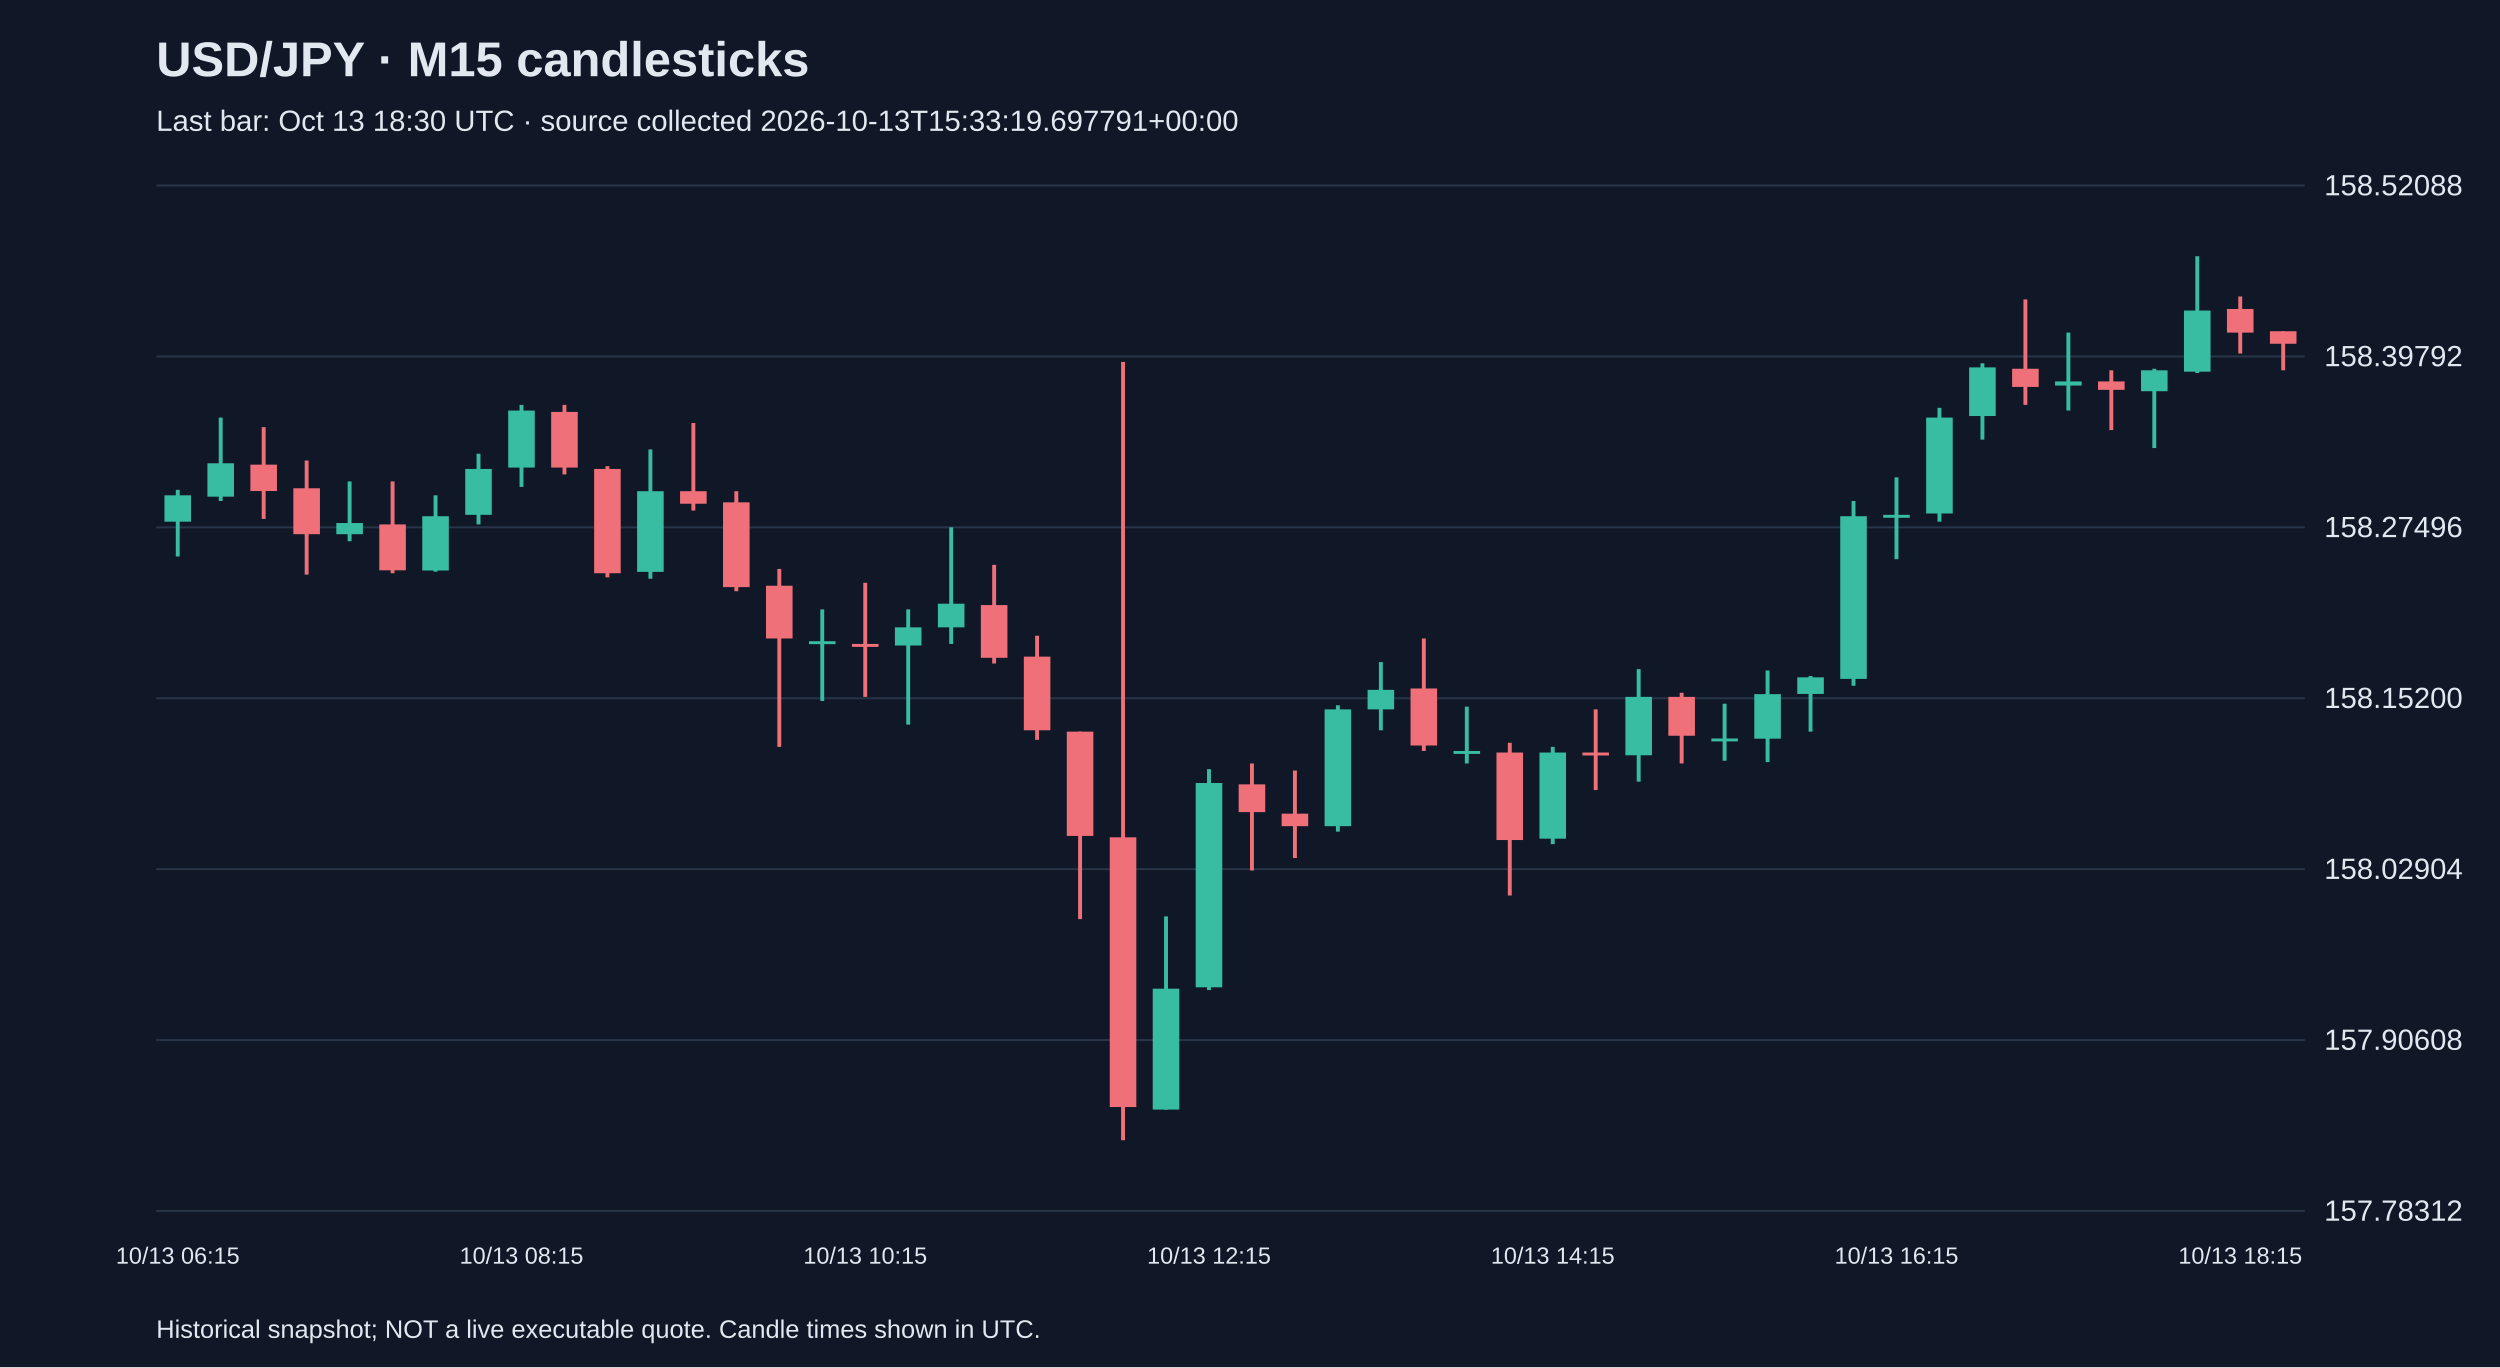
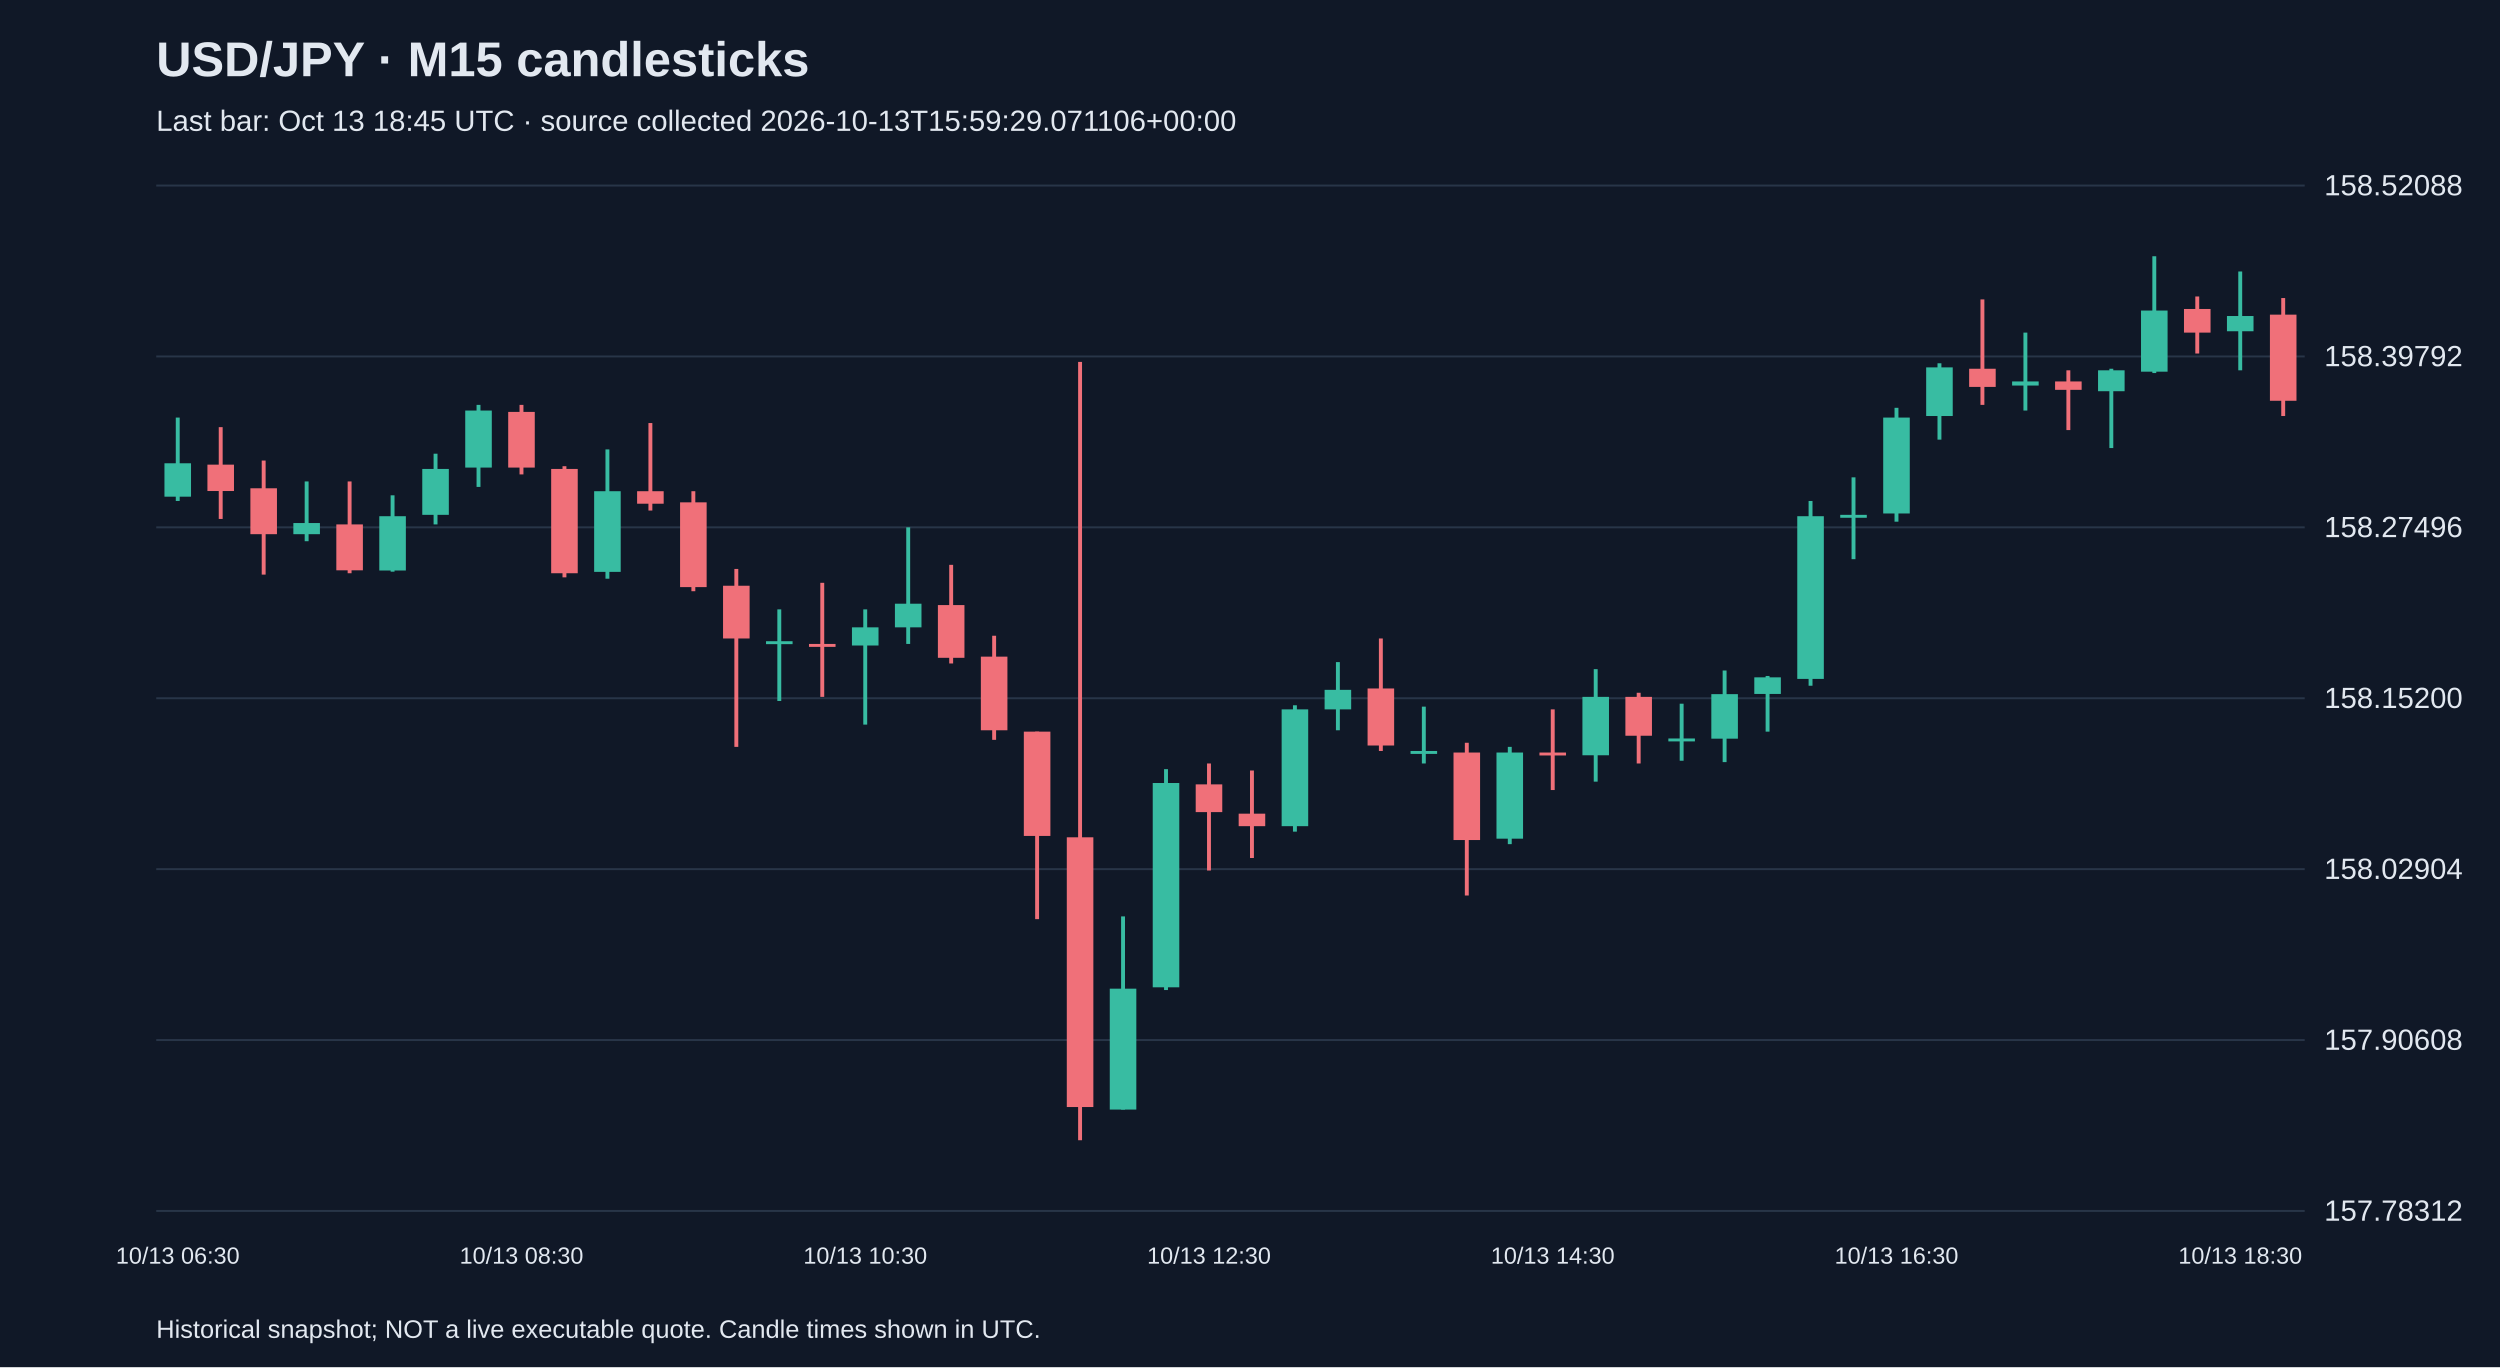
<svg xmlns="http://www.w3.org/2000/svg" viewBox="0 0 1280 700">
  <rect width="100%" height="100%" fill="#101827" />
  <style>text{font-family:Arial,sans-serif;fill:#e2e8f0}</style>
  <text x="80" y="39" font-size="25" font-weight="bold">USD/JPY · M15 candlesticks</text>
-   <text x="80" y="67" font-size="15" fill="#a6b1c5">Last bar: Oct 13 18:30 UTC · source collected 2026-10-13T15:33:19.697791+00:00</text>
+   <text x="80" y="67" font-size="15" fill="#a6b1c5">Last bar: Oct 13 18:45 UTC · source collected 2026-10-13T15:59:29.071106+00:00</text>
  <line x1="80" y1="620.0" x2="1180" y2="620.0" stroke="#283548" />
  <text x="1190" y="625.0" font-size="15">157.78312</text>
  <line x1="80" y1="532.5" x2="1180" y2="532.5" stroke="#283548" />
  <text x="1190" y="537.5" font-size="15">157.90608</text>
  <line x1="80" y1="445.0" x2="1180" y2="445.0" stroke="#283548" />
  <text x="1190" y="450.0" font-size="15">158.02904</text>
  <line x1="80" y1="357.5" x2="1180" y2="357.5" stroke="#283548" />
  <text x="1190" y="362.5" font-size="15">158.15200</text>
  <line x1="80" y1="270.0" x2="1180" y2="270.0" stroke="#283548" />
  <text x="1190" y="275.0" font-size="15">158.27496</text>
  <line x1="80" y1="182.5" x2="1180" y2="182.5" stroke="#283548" />
  <text x="1190" y="187.5" font-size="15">158.39792</text>
  <line x1="80" y1="95.0" x2="1180" y2="95.0" stroke="#283548" />
  <text x="1190" y="100.0" font-size="15">158.52088</text>
-   <line x1="91.0" y1="250.8" x2="91.0" y2="284.9" stroke="#38bca2" stroke-width="2" />
-   <rect x="84.2" y="253.6" width="13.6" height="13.5" fill="#38bca2" />
-   <text x="91.0" y="647" text-anchor="middle" font-size="12">10/13 06:15</text>
-   <line x1="113.0" y1="213.8" x2="113.0" y2="256.5" stroke="#38bca2" stroke-width="2" />
-   <rect x="106.2" y="237.2" width="13.6" height="17.1" fill="#38bca2" />
-   <line x1="135.0" y1="218.7" x2="135.0" y2="265.7" stroke="#f07079" stroke-width="2" />
-   <rect x="128.2" y="237.9" width="13.6" height="13.5" fill="#f07079" />
-   <line x1="157.0" y1="235.8" x2="157.0" y2="294.2" stroke="#f07079" stroke-width="2" />
-   <rect x="150.2" y="250.0" width="13.6" height="23.5" fill="#f07079" />
-   <line x1="179.0" y1="246.5" x2="179.0" y2="277.1" stroke="#38bca2" stroke-width="2" />
-   <rect x="172.2" y="267.8" width="13.6" height="5.7" fill="#38bca2" />
-   <line x1="201.0" y1="246.5" x2="201.0" y2="293.5" stroke="#f07079" stroke-width="2" />
-   <rect x="194.2" y="268.5" width="13.6" height="23.5" fill="#f07079" />
-   <line x1="223.0" y1="253.6" x2="223.0" y2="292.7" stroke="#38bca2" stroke-width="2" />
-   <rect x="216.2" y="264.3" width="13.6" height="27.8" fill="#38bca2" />
-   <line x1="245.0" y1="232.3" x2="245.0" y2="268.5" stroke="#38bca2" stroke-width="2" />
-   <rect x="238.2" y="240.1" width="13.6" height="23.5" fill="#38bca2" />
-   <line x1="267.0" y1="207.3" x2="267.0" y2="249.3" stroke="#38bca2" stroke-width="2" />
-   <rect x="260.2" y="210.2" width="13.6" height="29.2" fill="#38bca2" />
-   <text x="267.0" y="647" text-anchor="middle" font-size="12">10/13 08:15</text>
-   <line x1="289.0" y1="207.3" x2="289.0" y2="242.9" stroke="#f07079" stroke-width="2" />
-   <rect x="282.2" y="210.9" width="13.6" height="28.5" fill="#f07079" />
-   <line x1="311.0" y1="238.7" x2="311.0" y2="295.6" stroke="#f07079" stroke-width="2" />
-   <rect x="304.2" y="240.1" width="13.6" height="53.4" fill="#f07079" />
-   <line x1="333.0" y1="230.1" x2="333.0" y2="296.3" stroke="#38bca2" stroke-width="2" />
-   <rect x="326.2" y="251.5" width="13.6" height="41.3" fill="#38bca2" />
-   <line x1="355.0" y1="216.6" x2="355.0" y2="261.4" stroke="#f07079" stroke-width="2" />
-   <rect x="348.2" y="251.5" width="13.6" height="6.4" fill="#f07079" />
-   <line x1="377.0" y1="251.5" x2="377.0" y2="302.7" stroke="#f07079" stroke-width="2" />
-   <rect x="370.2" y="257.2" width="13.6" height="43.4" fill="#f07079" />
-   <line x1="399.0" y1="291.3" x2="399.0" y2="382.4" stroke="#f07079" stroke-width="2" />
-   <rect x="392.2" y="299.9" width="13.6" height="27.0" fill="#f07079" />
-   <line x1="421.0" y1="312.0" x2="421.0" y2="358.9" stroke="#38bca2" stroke-width="2" />
-   <rect x="414.2" y="328.3" width="13.6" height="1.5" fill="#38bca2" />
-   <line x1="443.0" y1="298.4" x2="443.0" y2="356.8" stroke="#f07079" stroke-width="2" />
-   <rect x="436.2" y="329.7" width="13.6" height="1.5" fill="#f07079" />
-   <text x="443.0" y="647" text-anchor="middle" font-size="12">10/13 10:15</text>
-   <line x1="465.0" y1="312.0" x2="465.0" y2="371.0" stroke="#38bca2" stroke-width="2" />
-   <rect x="458.2" y="321.2" width="13.6" height="9.3" fill="#38bca2" />
-   <line x1="487.0" y1="270.0" x2="487.0" y2="329.7" stroke="#38bca2" stroke-width="2" />
-   <rect x="480.2" y="309.1" width="13.6" height="12.1" fill="#38bca2" />
-   <line x1="509.0" y1="289.2" x2="509.0" y2="339.7" stroke="#f07079" stroke-width="2" />
-   <rect x="502.2" y="309.8" width="13.6" height="27.0" fill="#f07079" />
-   <line x1="531.0" y1="325.5" x2="531.0" y2="378.8" stroke="#f07079" stroke-width="2" />
-   <rect x="524.2" y="336.2" width="13.6" height="37.7" fill="#f07079" />
-   <line x1="553.0" y1="374.6" x2="553.0" y2="470.6" stroke="#f07079" stroke-width="2" />
-   <rect x="546.2" y="374.6" width="13.6" height="53.4" fill="#f07079" />
-   <line x1="575.0" y1="185.3" x2="575.0" y2="583.8" stroke="#f07079" stroke-width="2" />
-   <rect x="568.2" y="428.7" width="13.6" height="138.1" fill="#f07079" />
-   <line x1="597.0" y1="469.2" x2="597.0" y2="568.1" stroke="#38bca2" stroke-width="2" />
-   <rect x="590.2" y="506.2" width="13.6" height="61.9" fill="#38bca2" />
-   <line x1="619.0" y1="393.8" x2="619.0" y2="506.9" stroke="#38bca2" stroke-width="2" />
-   <rect x="612.2" y="400.9" width="13.6" height="104.6" fill="#38bca2" />
-   <text x="619.0" y="647" text-anchor="middle" font-size="12">10/13 12:15</text>
-   <line x1="641.0" y1="390.9" x2="641.0" y2="445.7" stroke="#f07079" stroke-width="2" />
-   <rect x="634.2" y="401.6" width="13.6" height="14.2" fill="#f07079" />
-   <line x1="663.0" y1="394.5" x2="663.0" y2="439.3" stroke="#f07079" stroke-width="2" />
-   <rect x="656.2" y="416.6" width="13.6" height="6.4" fill="#f07079" />
-   <line x1="685.0" y1="361.1" x2="685.0" y2="425.8" stroke="#38bca2" stroke-width="2" />
-   <rect x="678.2" y="363.2" width="13.6" height="59.8" fill="#38bca2" />
-   <line x1="707.0" y1="339.0" x2="707.0" y2="373.9" stroke="#38bca2" stroke-width="2" />
-   <rect x="700.2" y="353.2" width="13.6" height="10.0" fill="#38bca2" />
-   <line x1="729.0" y1="326.9" x2="729.0" y2="384.5" stroke="#f07079" stroke-width="2" />
-   <rect x="722.2" y="352.5" width="13.6" height="29.2" fill="#f07079" />
-   <line x1="751.0" y1="361.8" x2="751.0" y2="390.9" stroke="#38bca2" stroke-width="2" />
-   <rect x="744.2" y="384.5" width="13.6" height="1.5" fill="#38bca2" />
-   <line x1="773.0" y1="380.3" x2="773.0" y2="458.5" stroke="#f07079" stroke-width="2" />
-   <rect x="766.2" y="385.3" width="13.6" height="44.8" fill="#f07079" />
-   <line x1="795.0" y1="382.4" x2="795.0" y2="432.2" stroke="#38bca2" stroke-width="2" />
-   <rect x="788.2" y="385.3" width="13.6" height="44.1" fill="#38bca2" />
-   <text x="795.0" y="647" text-anchor="middle" font-size="12">10/13 14:15</text>
-   <line x1="817.0" y1="363.2" x2="817.0" y2="404.5" stroke="#f07079" stroke-width="2" />
-   <rect x="810.2" y="385.3" width="13.6" height="1.5" fill="#f07079" />
-   <line x1="839.0" y1="342.6" x2="839.0" y2="400.2" stroke="#38bca2" stroke-width="2" />
-   <rect x="832.2" y="356.8" width="13.6" height="29.9" fill="#38bca2" />
-   <line x1="861.0" y1="354.7" x2="861.0" y2="390.9" stroke="#f07079" stroke-width="2" />
-   <rect x="854.2" y="356.8" width="13.6" height="19.9" fill="#f07079" />
-   <line x1="883.0" y1="360.3" x2="883.0" y2="389.5" stroke="#38bca2" stroke-width="2" />
-   <rect x="876.2" y="378.1" width="13.6" height="1.5" fill="#38bca2" />
-   <line x1="905.0" y1="343.3" x2="905.0" y2="390.2" stroke="#38bca2" stroke-width="2" />
-   <rect x="898.2" y="355.4" width="13.6" height="22.8" fill="#38bca2" />
-   <line x1="927.0" y1="346.1" x2="927.0" y2="374.6" stroke="#38bca2" stroke-width="2" />
-   <rect x="920.2" y="346.8" width="13.6" height="8.5" fill="#38bca2" />
-   <line x1="949.0" y1="256.5" x2="949.0" y2="351.1" stroke="#38bca2" stroke-width="2" />
-   <rect x="942.2" y="264.3" width="13.6" height="83.3" fill="#38bca2" />
-   <line x1="971.0" y1="244.4" x2="971.0" y2="286.3" stroke="#38bca2" stroke-width="2" />
-   <rect x="964.2" y="263.6" width="13.6" height="1.5" fill="#38bca2" />
-   <text x="971.0" y="647" text-anchor="middle" font-size="12">10/13 16:15</text>
-   <line x1="993.0" y1="208.8" x2="993.0" y2="267.1" stroke="#38bca2" stroke-width="2" />
-   <rect x="986.2" y="213.8" width="13.6" height="49.1" fill="#38bca2" />
-   <line x1="1015.0" y1="186.0" x2="1015.0" y2="225.1" stroke="#38bca2" stroke-width="2" />
-   <rect x="1008.2" y="188.1" width="13.6" height="24.9" fill="#38bca2" />
-   <line x1="1037.0" y1="153.3" x2="1037.0" y2="207.3" stroke="#f07079" stroke-width="2" />
-   <rect x="1030.2" y="188.8" width="13.6" height="9.3" fill="#f07079" />
-   <line x1="1059.0" y1="170.3" x2="1059.0" y2="210.2" stroke="#38bca2" stroke-width="2" />
-   <rect x="1052.2" y="195.3" width="13.6" height="2.1" fill="#38bca2" />
-   <line x1="1081.0" y1="189.6" x2="1081.0" y2="220.2" stroke="#f07079" stroke-width="2" />
-   <rect x="1074.2" y="195.3" width="13.6" height="4.3" fill="#f07079" />
-   <line x1="1103.0" y1="188.8" x2="1103.0" y2="229.4" stroke="#38bca2" stroke-width="2" />
-   <rect x="1096.2" y="189.6" width="13.6" height="10.7" fill="#38bca2" />
-   <line x1="1125.0" y1="131.2" x2="1125.0" y2="191.0" stroke="#38bca2" stroke-width="2" />
-   <rect x="1118.2" y="159.0" width="13.6" height="31.3" fill="#38bca2" />
-   <line x1="1147.0" y1="151.8" x2="1147.0" y2="181.0" stroke="#f07079" stroke-width="2" />
-   <rect x="1140.2" y="158.2" width="13.6" height="12.1" fill="#f07079" />
-   <text x="1147.0" y="647" text-anchor="middle" font-size="12">10/13 18:15</text>
-   <line x1="1169.0" y1="169.6" x2="1169.0" y2="189.6" stroke="#f07079" stroke-width="2" />
-   <rect x="1162.2" y="169.6" width="13.6" height="6.4" fill="#f07079" />
+   <line x1="91.0" y1="213.8" x2="91.0" y2="256.5" stroke="#38bca2" stroke-width="2" />
+   <rect x="84.2" y="237.2" width="13.6" height="17.1" fill="#38bca2" />
+   <text x="91.0" y="647" text-anchor="middle" font-size="12">10/13 06:30</text>
+   <line x1="113.0" y1="218.7" x2="113.0" y2="265.7" stroke="#f07079" stroke-width="2" />
+   <rect x="106.2" y="237.9" width="13.6" height="13.5" fill="#f07079" />
+   <line x1="135.0" y1="235.8" x2="135.0" y2="294.2" stroke="#f07079" stroke-width="2" />
+   <rect x="128.2" y="250.0" width="13.6" height="23.5" fill="#f07079" />
+   <line x1="157.0" y1="246.5" x2="157.0" y2="277.1" stroke="#38bca2" stroke-width="2" />
+   <rect x="150.2" y="267.8" width="13.6" height="5.7" fill="#38bca2" />
+   <line x1="179.0" y1="246.5" x2="179.0" y2="293.5" stroke="#f07079" stroke-width="2" />
+   <rect x="172.2" y="268.5" width="13.6" height="23.5" fill="#f07079" />
+   <line x1="201.0" y1="253.6" x2="201.0" y2="292.7" stroke="#38bca2" stroke-width="2" />
+   <rect x="194.2" y="264.3" width="13.6" height="27.8" fill="#38bca2" />
+   <line x1="223.0" y1="232.3" x2="223.0" y2="268.5" stroke="#38bca2" stroke-width="2" />
+   <rect x="216.2" y="240.1" width="13.6" height="23.5" fill="#38bca2" />
+   <line x1="245.0" y1="207.3" x2="245.0" y2="249.3" stroke="#38bca2" stroke-width="2" />
+   <rect x="238.2" y="210.2" width="13.6" height="29.2" fill="#38bca2" />
+   <line x1="267.0" y1="207.3" x2="267.0" y2="242.9" stroke="#f07079" stroke-width="2" />
+   <rect x="260.2" y="210.9" width="13.6" height="28.5" fill="#f07079" />
+   <text x="267.0" y="647" text-anchor="middle" font-size="12">10/13 08:30</text>
+   <line x1="289.0" y1="238.7" x2="289.0" y2="295.6" stroke="#f07079" stroke-width="2" />
+   <rect x="282.2" y="240.1" width="13.6" height="53.4" fill="#f07079" />
+   <line x1="311.0" y1="230.1" x2="311.0" y2="296.3" stroke="#38bca2" stroke-width="2" />
+   <rect x="304.2" y="251.5" width="13.6" height="41.3" fill="#38bca2" />
+   <line x1="333.0" y1="216.6" x2="333.0" y2="261.4" stroke="#f07079" stroke-width="2" />
+   <rect x="326.2" y="251.5" width="13.6" height="6.4" fill="#f07079" />
+   <line x1="355.0" y1="251.5" x2="355.0" y2="302.7" stroke="#f07079" stroke-width="2" />
+   <rect x="348.2" y="257.2" width="13.6" height="43.4" fill="#f07079" />
+   <line x1="377.0" y1="291.3" x2="377.0" y2="382.4" stroke="#f07079" stroke-width="2" />
+   <rect x="370.2" y="299.9" width="13.6" height="27.0" fill="#f07079" />
+   <line x1="399.0" y1="312.0" x2="399.0" y2="358.9" stroke="#38bca2" stroke-width="2" />
+   <rect x="392.2" y="328.3" width="13.6" height="1.5" fill="#38bca2" />
+   <line x1="421.0" y1="298.4" x2="421.0" y2="356.8" stroke="#f07079" stroke-width="2" />
+   <rect x="414.2" y="329.7" width="13.6" height="1.5" fill="#f07079" />
+   <line x1="443.0" y1="312.0" x2="443.0" y2="371.0" stroke="#38bca2" stroke-width="2" />
+   <rect x="436.2" y="321.2" width="13.6" height="9.3" fill="#38bca2" />
+   <text x="443.0" y="647" text-anchor="middle" font-size="12">10/13 10:30</text>
+   <line x1="465.0" y1="270.0" x2="465.0" y2="329.7" stroke="#38bca2" stroke-width="2" />
+   <rect x="458.2" y="309.1" width="13.6" height="12.1" fill="#38bca2" />
+   <line x1="487.0" y1="289.2" x2="487.0" y2="339.7" stroke="#f07079" stroke-width="2" />
+   <rect x="480.2" y="309.8" width="13.6" height="27.0" fill="#f07079" />
+   <line x1="509.0" y1="325.5" x2="509.0" y2="378.8" stroke="#f07079" stroke-width="2" />
+   <rect x="502.2" y="336.2" width="13.6" height="37.7" fill="#f07079" />
+   <line x1="531.0" y1="374.6" x2="531.0" y2="470.6" stroke="#f07079" stroke-width="2" />
+   <rect x="524.2" y="374.6" width="13.6" height="53.4" fill="#f07079" />
+   <line x1="553.0" y1="185.3" x2="553.0" y2="583.8" stroke="#f07079" stroke-width="2" />
+   <rect x="546.2" y="428.7" width="13.6" height="138.1" fill="#f07079" />
+   <line x1="575.0" y1="469.2" x2="575.0" y2="568.1" stroke="#38bca2" stroke-width="2" />
+   <rect x="568.2" y="506.2" width="13.6" height="61.9" fill="#38bca2" />
+   <line x1="597.0" y1="393.8" x2="597.0" y2="506.9" stroke="#38bca2" stroke-width="2" />
+   <rect x="590.2" y="400.9" width="13.6" height="104.6" fill="#38bca2" />
+   <line x1="619.0" y1="390.9" x2="619.0" y2="445.7" stroke="#f07079" stroke-width="2" />
+   <rect x="612.2" y="401.6" width="13.6" height="14.2" fill="#f07079" />
+   <text x="619.0" y="647" text-anchor="middle" font-size="12">10/13 12:30</text>
+   <line x1="641.0" y1="394.5" x2="641.0" y2="439.3" stroke="#f07079" stroke-width="2" />
+   <rect x="634.2" y="416.6" width="13.6" height="6.4" fill="#f07079" />
+   <line x1="663.0" y1="361.1" x2="663.0" y2="425.8" stroke="#38bca2" stroke-width="2" />
+   <rect x="656.2" y="363.2" width="13.6" height="59.8" fill="#38bca2" />
+   <line x1="685.0" y1="339.0" x2="685.0" y2="373.9" stroke="#38bca2" stroke-width="2" />
+   <rect x="678.2" y="353.2" width="13.6" height="10.0" fill="#38bca2" />
+   <line x1="707.0" y1="326.9" x2="707.0" y2="384.5" stroke="#f07079" stroke-width="2" />
+   <rect x="700.2" y="352.5" width="13.6" height="29.2" fill="#f07079" />
+   <line x1="729.0" y1="361.8" x2="729.0" y2="390.9" stroke="#38bca2" stroke-width="2" />
+   <rect x="722.2" y="384.5" width="13.6" height="1.5" fill="#38bca2" />
+   <line x1="751.0" y1="380.3" x2="751.0" y2="458.5" stroke="#f07079" stroke-width="2" />
+   <rect x="744.2" y="385.3" width="13.6" height="44.8" fill="#f07079" />
+   <line x1="773.0" y1="382.4" x2="773.0" y2="432.2" stroke="#38bca2" stroke-width="2" />
+   <rect x="766.2" y="385.3" width="13.6" height="44.1" fill="#38bca2" />
+   <line x1="795.0" y1="363.2" x2="795.0" y2="404.5" stroke="#f07079" stroke-width="2" />
+   <rect x="788.2" y="385.3" width="13.6" height="1.5" fill="#f07079" />
+   <text x="795.0" y="647" text-anchor="middle" font-size="12">10/13 14:30</text>
+   <line x1="817.0" y1="342.6" x2="817.0" y2="400.2" stroke="#38bca2" stroke-width="2" />
+   <rect x="810.2" y="356.8" width="13.6" height="29.9" fill="#38bca2" />
+   <line x1="839.0" y1="354.7" x2="839.0" y2="390.9" stroke="#f07079" stroke-width="2" />
+   <rect x="832.2" y="356.8" width="13.6" height="19.9" fill="#f07079" />
+   <line x1="861.0" y1="360.3" x2="861.0" y2="389.5" stroke="#38bca2" stroke-width="2" />
+   <rect x="854.2" y="378.1" width="13.6" height="1.5" fill="#38bca2" />
+   <line x1="883.0" y1="343.3" x2="883.0" y2="390.2" stroke="#38bca2" stroke-width="2" />
+   <rect x="876.2" y="355.4" width="13.6" height="22.8" fill="#38bca2" />
+   <line x1="905.0" y1="346.1" x2="905.0" y2="374.6" stroke="#38bca2" stroke-width="2" />
+   <rect x="898.2" y="346.8" width="13.6" height="8.5" fill="#38bca2" />
+   <line x1="927.0" y1="256.5" x2="927.0" y2="351.1" stroke="#38bca2" stroke-width="2" />
+   <rect x="920.2" y="264.3" width="13.6" height="83.3" fill="#38bca2" />
+   <line x1="949.0" y1="244.4" x2="949.0" y2="286.3" stroke="#38bca2" stroke-width="2" />
+   <rect x="942.2" y="263.6" width="13.6" height="1.5" fill="#38bca2" />
+   <line x1="971.0" y1="208.8" x2="971.0" y2="267.1" stroke="#38bca2" stroke-width="2" />
+   <rect x="964.2" y="213.8" width="13.6" height="49.1" fill="#38bca2" />
+   <text x="971.0" y="647" text-anchor="middle" font-size="12">10/13 16:30</text>
+   <line x1="993.0" y1="186.0" x2="993.0" y2="225.1" stroke="#38bca2" stroke-width="2" />
+   <rect x="986.2" y="188.1" width="13.6" height="24.9" fill="#38bca2" />
+   <line x1="1015.0" y1="153.3" x2="1015.0" y2="207.3" stroke="#f07079" stroke-width="2" />
+   <rect x="1008.2" y="188.8" width="13.6" height="9.3" fill="#f07079" />
+   <line x1="1037.0" y1="170.3" x2="1037.0" y2="210.2" stroke="#38bca2" stroke-width="2" />
+   <rect x="1030.2" y="195.3" width="13.6" height="2.1" fill="#38bca2" />
+   <line x1="1059.0" y1="189.6" x2="1059.0" y2="220.2" stroke="#f07079" stroke-width="2" />
+   <rect x="1052.2" y="195.3" width="13.6" height="4.3" fill="#f07079" />
+   <line x1="1081.0" y1="188.8" x2="1081.0" y2="229.4" stroke="#38bca2" stroke-width="2" />
+   <rect x="1074.2" y="189.6" width="13.6" height="10.7" fill="#38bca2" />
+   <line x1="1103.0" y1="131.2" x2="1103.0" y2="191.0" stroke="#38bca2" stroke-width="2" />
+   <rect x="1096.2" y="159.0" width="13.6" height="31.3" fill="#38bca2" />
+   <line x1="1125.0" y1="151.8" x2="1125.0" y2="181.0" stroke="#f07079" stroke-width="2" />
+   <rect x="1118.2" y="158.2" width="13.6" height="12.1" fill="#f07079" />
+   <line x1="1147.0" y1="139.0" x2="1147.0" y2="189.6" stroke="#38bca2" stroke-width="2" />
+   <rect x="1140.2" y="161.8" width="13.6" height="7.8" fill="#38bca2" />
+   <text x="1147.0" y="647" text-anchor="middle" font-size="12">10/13 18:30</text>
+   <line x1="1169.0" y1="152.6" x2="1169.0" y2="213.0" stroke="#f07079" stroke-width="2" />
+   <rect x="1162.2" y="161.1" width="13.6" height="44.1" fill="#f07079" />
  <text x="80" y="685" font-size="13">Historical snapshot; NOT a live executable quote. Candle times shown in UTC.</text>
</svg>
